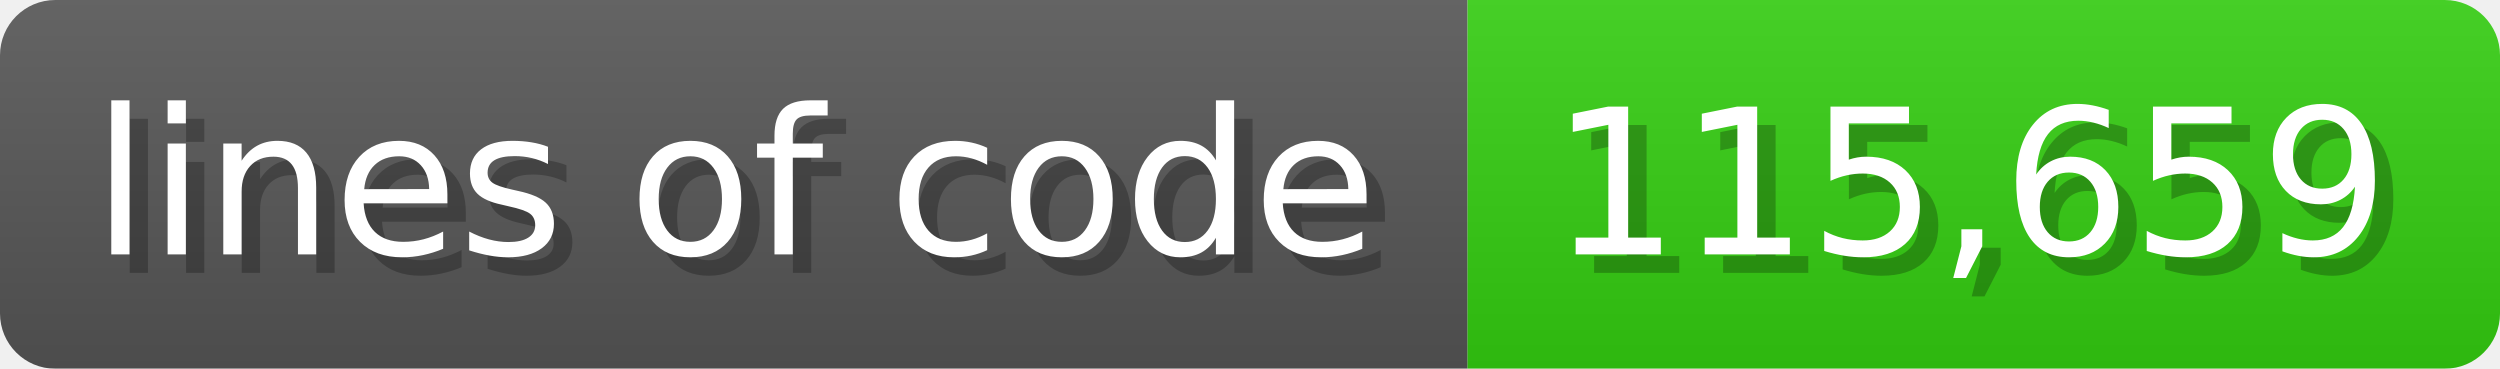
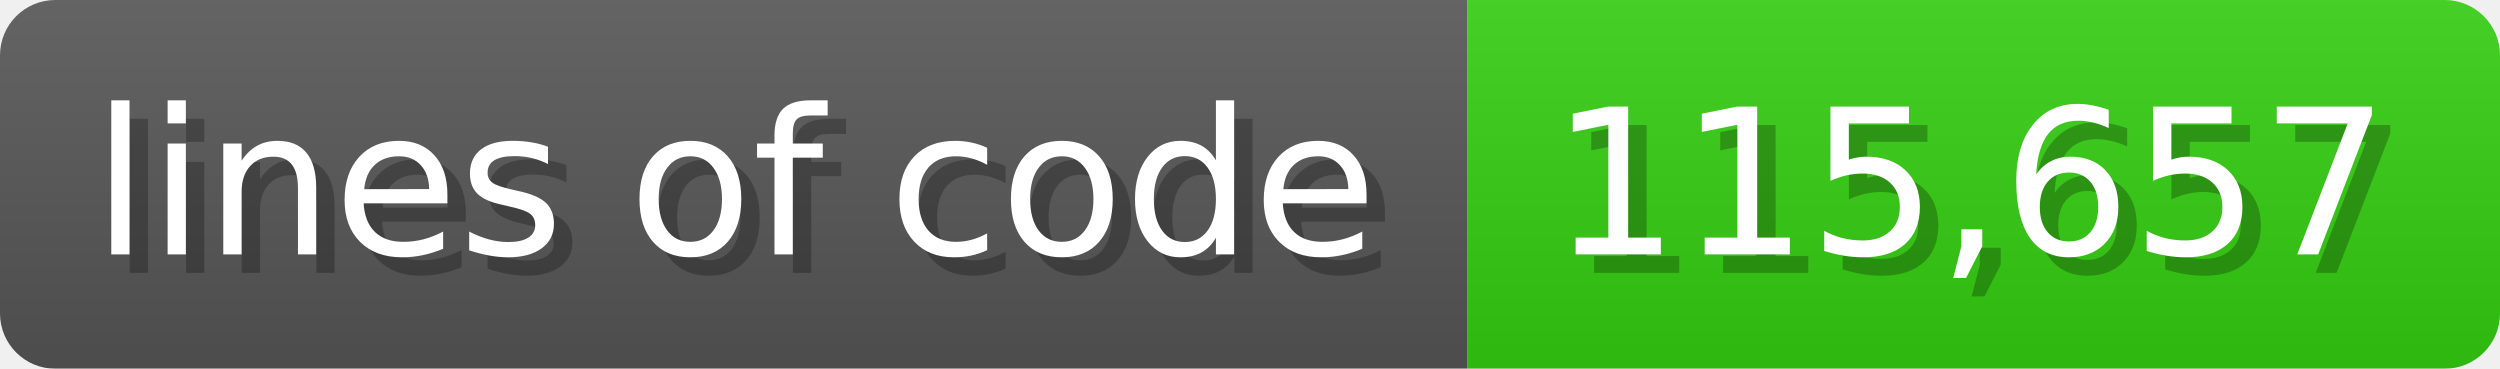
<svg xmlns="http://www.w3.org/2000/svg" width="135.6" height="20" viewBox="0 0 1356 200">
  <linearGradient id="a" x2="0" y2="100%">
    <stop offset="0" stop-opacity=".1" stop-color="#EEE" />
    <stop offset="1" stop-opacity=".1" />
  </linearGradient>
  <mask id="m">
    <rect width="1356" height="200" rx="30" fill="#FFF" />
  </mask>
  <g mask="url(#m)">
    <rect width="796" height="200" fill="#555" />
    <rect width="560" height="200" fill="#3C1" x="796" />
    <rect width="1356" height="200" fill="url(#a)" />
  </g>
  <g fill="#fff" text-anchor="start" font-family="Verdana,DejaVu Sans,sans-serif" font-size="110">
    <text x="60" y="148" textLength="696" fill="#000" opacity="0.25">lines of code</text>
    <text x="50" y="138" textLength="696">lines of code</text>
-     <text x="851" y="148" textLength="460" fill="#000" opacity="0.25">115,659</text>
-     <text x="841" y="138" textLength="460">115,659</text>
+     <text x="851" y="148" textLength="460" fill="#000" opacity="0.25">115,657</text>
+     <text x="841" y="138" textLength="460">115,657</text>
  </g>
</svg>
